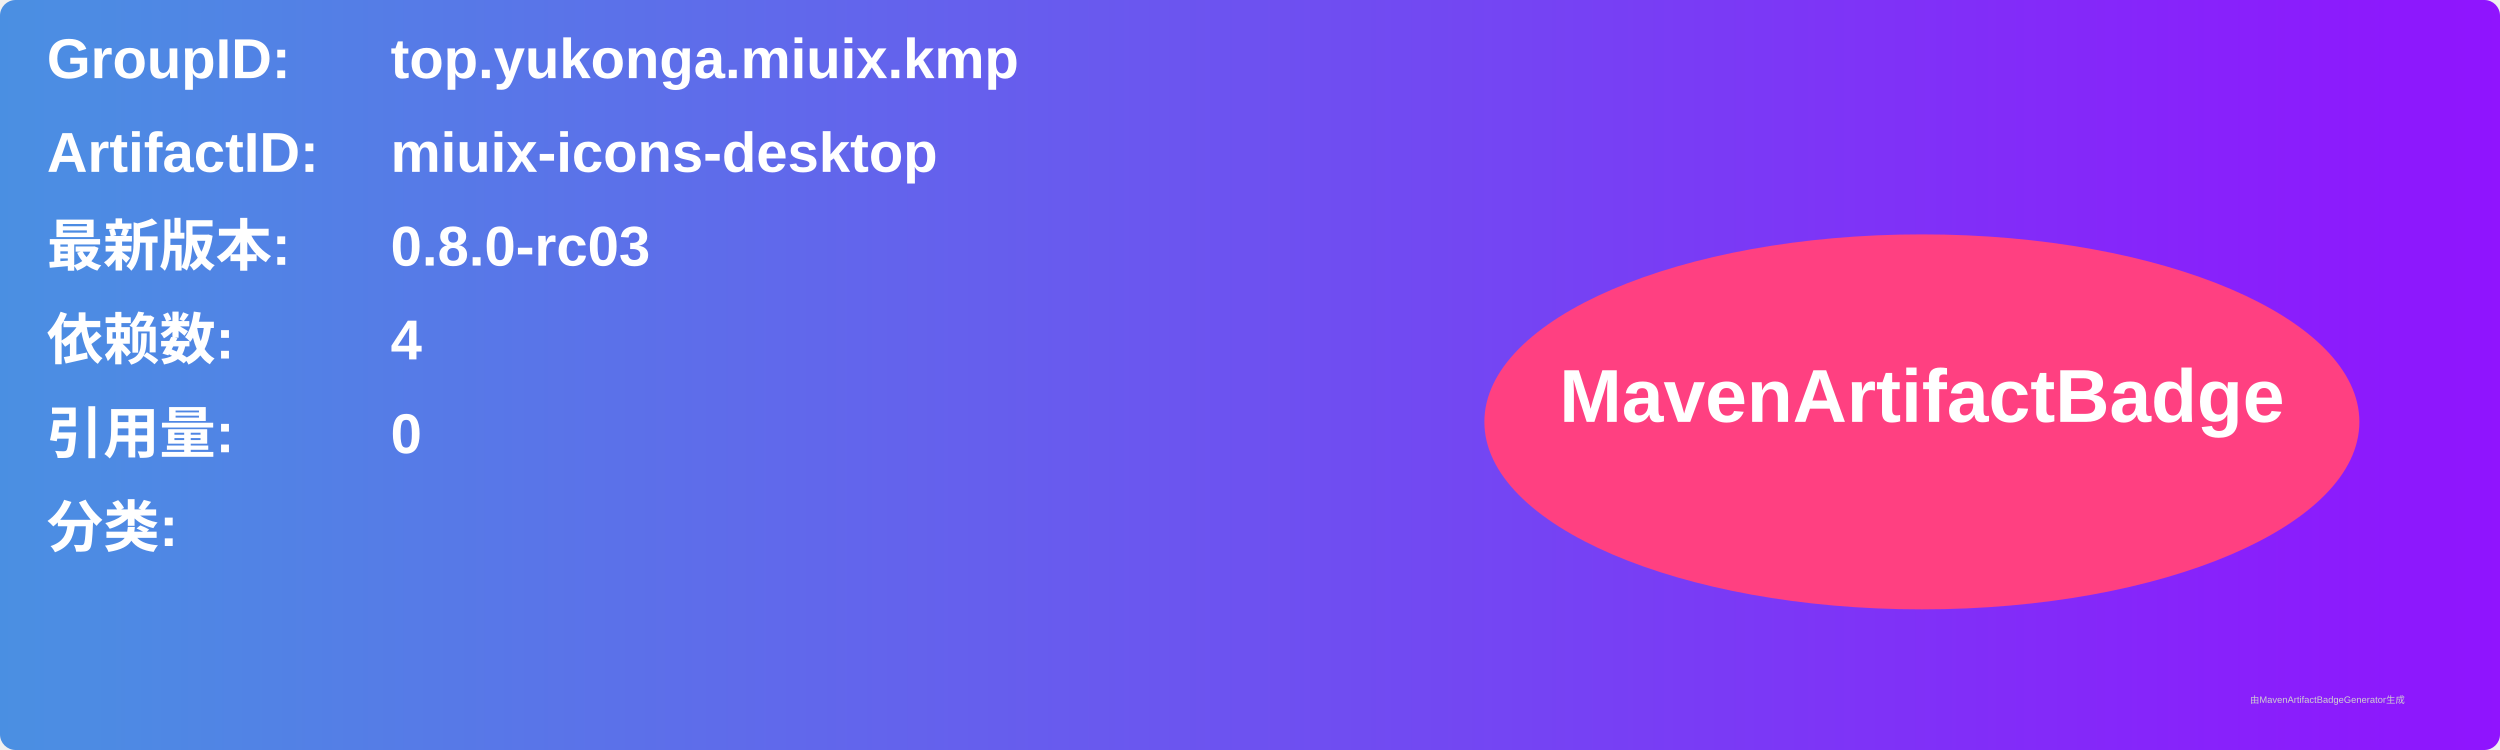
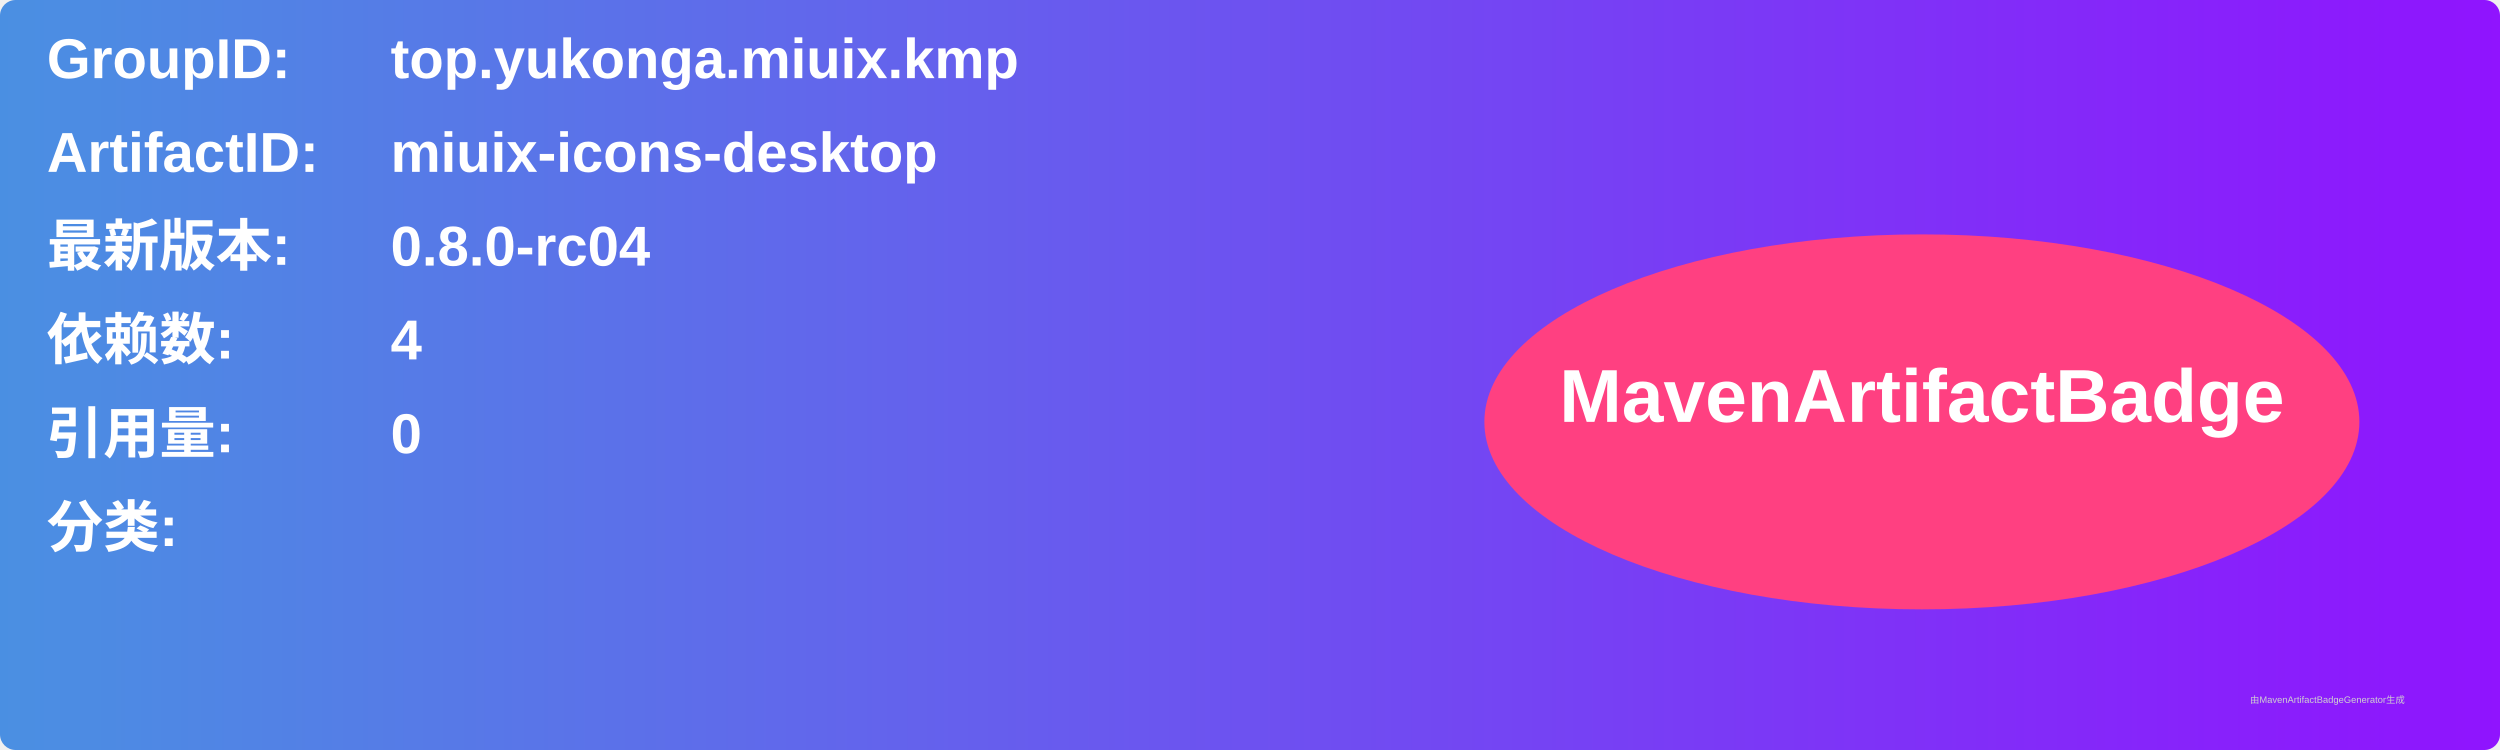
<svg xmlns="http://www.w3.org/2000/svg" width="800" height="240" viewBox="0 0 800 240">
  <linearGradient id="grad" x1="0%" y1="0%" x2="100%" y2="0%">
    <stop offset="0%" stop-color="#4a90e2" />
    <stop offset="100%" stop-color="#9013fe" />
  </linearGradient>
  <rect width="100%" height="100%" rx="5" ry="5" fill="url(#grad)" />
  <g transform="translate(15, 15)">
    <text x="0" y="10" font-family="Arial" font-size="18" fill="white" font-weight="bold" width="260">GroupID:</text>
    <text x="110" y="10" font-family="Arial" font-size="18" fill="white" font-weight="bold" width="460">top.yukonga.miuix.kmp</text>
    <text x="0" y="40" font-family="Arial" font-size="18" fill="white" font-weight="bold" width="260">ArtifactID:</text>
    <text x="110" y="40" font-family="Arial" font-size="18" fill="white" font-weight="bold" width="460">miuix-icons-desktop</text>
    <text x="0" y="70" font-family="Arial" font-size="18" fill="white" font-weight="bold">最新版本:</text>
    <text x="110" y="70" font-family="Arial" font-size="18" fill="white" font-weight="bold">
-       <tspan font-weight="bold">0.8.0-rc03</tspan>
+       <tspan font-weight="bold">0.8.0-rc04</tspan>
    </text>
    <text x="0" y="100" font-family="Arial" font-size="18" fill="white" font-weight="bold">依赖数: </text>
    <text x="110" y="100" font-family="Arial" font-size="18" fill="white">
      <tspan font-weight="bold">4</tspan>
    </text>
    <text x="0" y="130" font-family="Arial" font-size="18" fill="white" font-weight="bold">引用量: </text>
    <text x="110" y="130" font-family="Arial" font-size="18" fill="white">
      <tspan font-weight="bold">0</tspan>
    </text>
    <text x="0" y="160" font-family="Arial" font-size="18" fill="white" font-weight="bold">分类:</text>
    <text x="10" y="190" font-family="Arial" font-size="10" fill="white">
      <tspan font-weight="bold" />
    </text>
    <ellipse cx="600" cy="120" rx="140" ry="60" fill="#ff4081" />
    <text x="600" y="120" text-anchor="middle" font-family="Arial" font-size="24" fill="white" font-weight="bold">MavenArtifactBadge</text>
  </g>
  <text x="720" y="225" font-family="Arial" font-size="3" fill="#d0d0d0">由MavenArtifactBadgeGenerator生成</text>
</svg>
